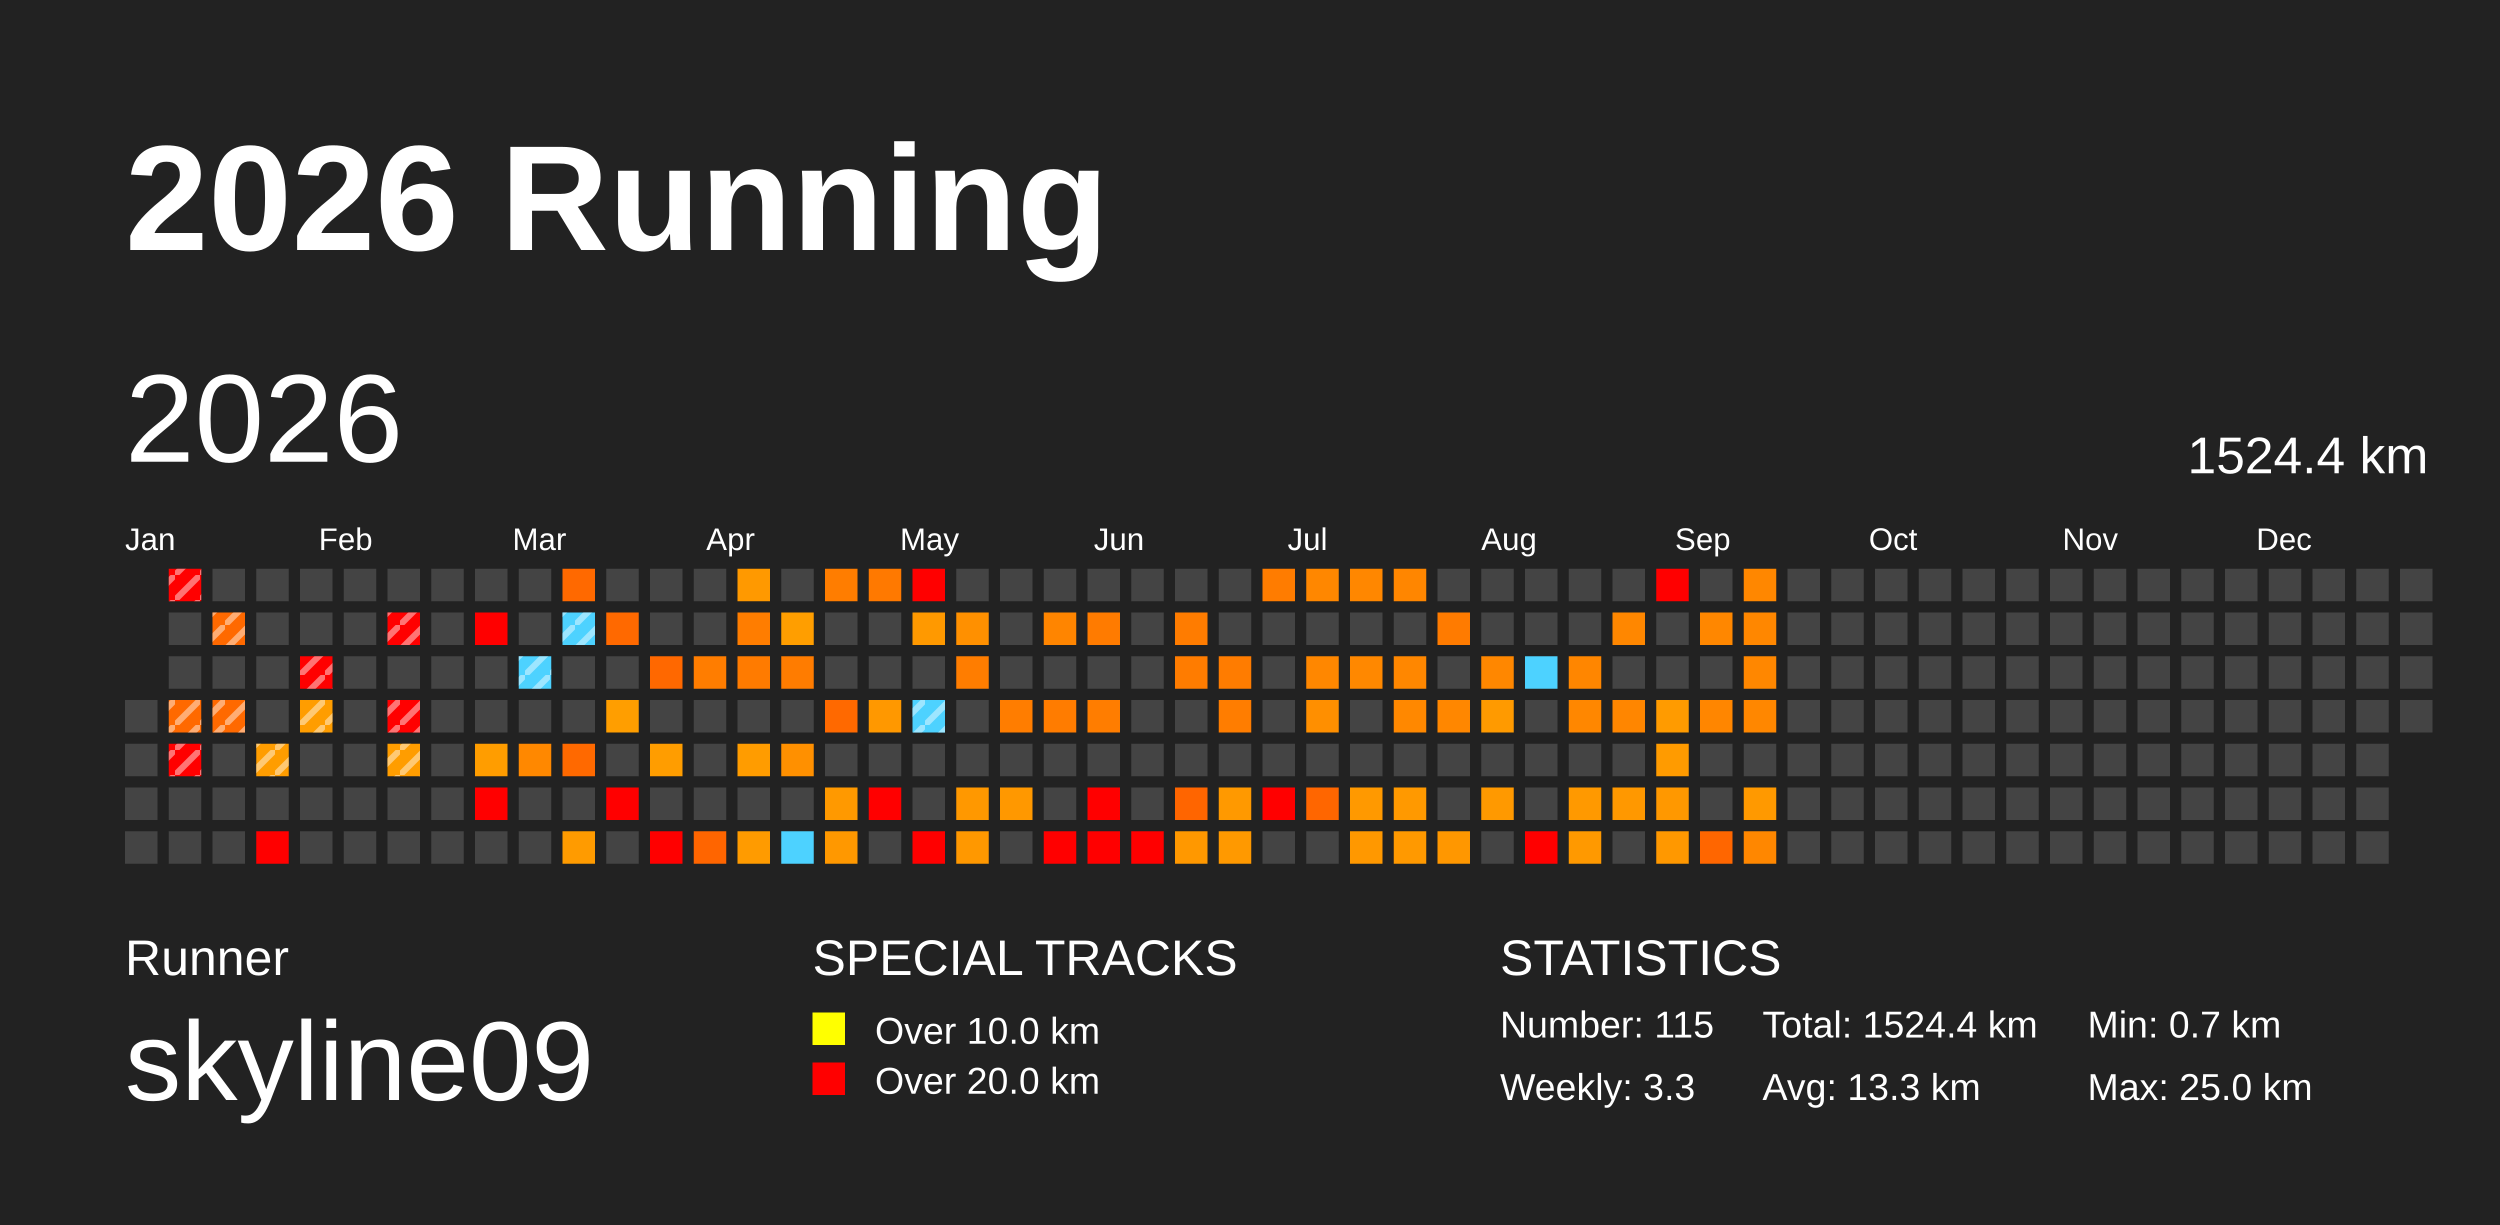
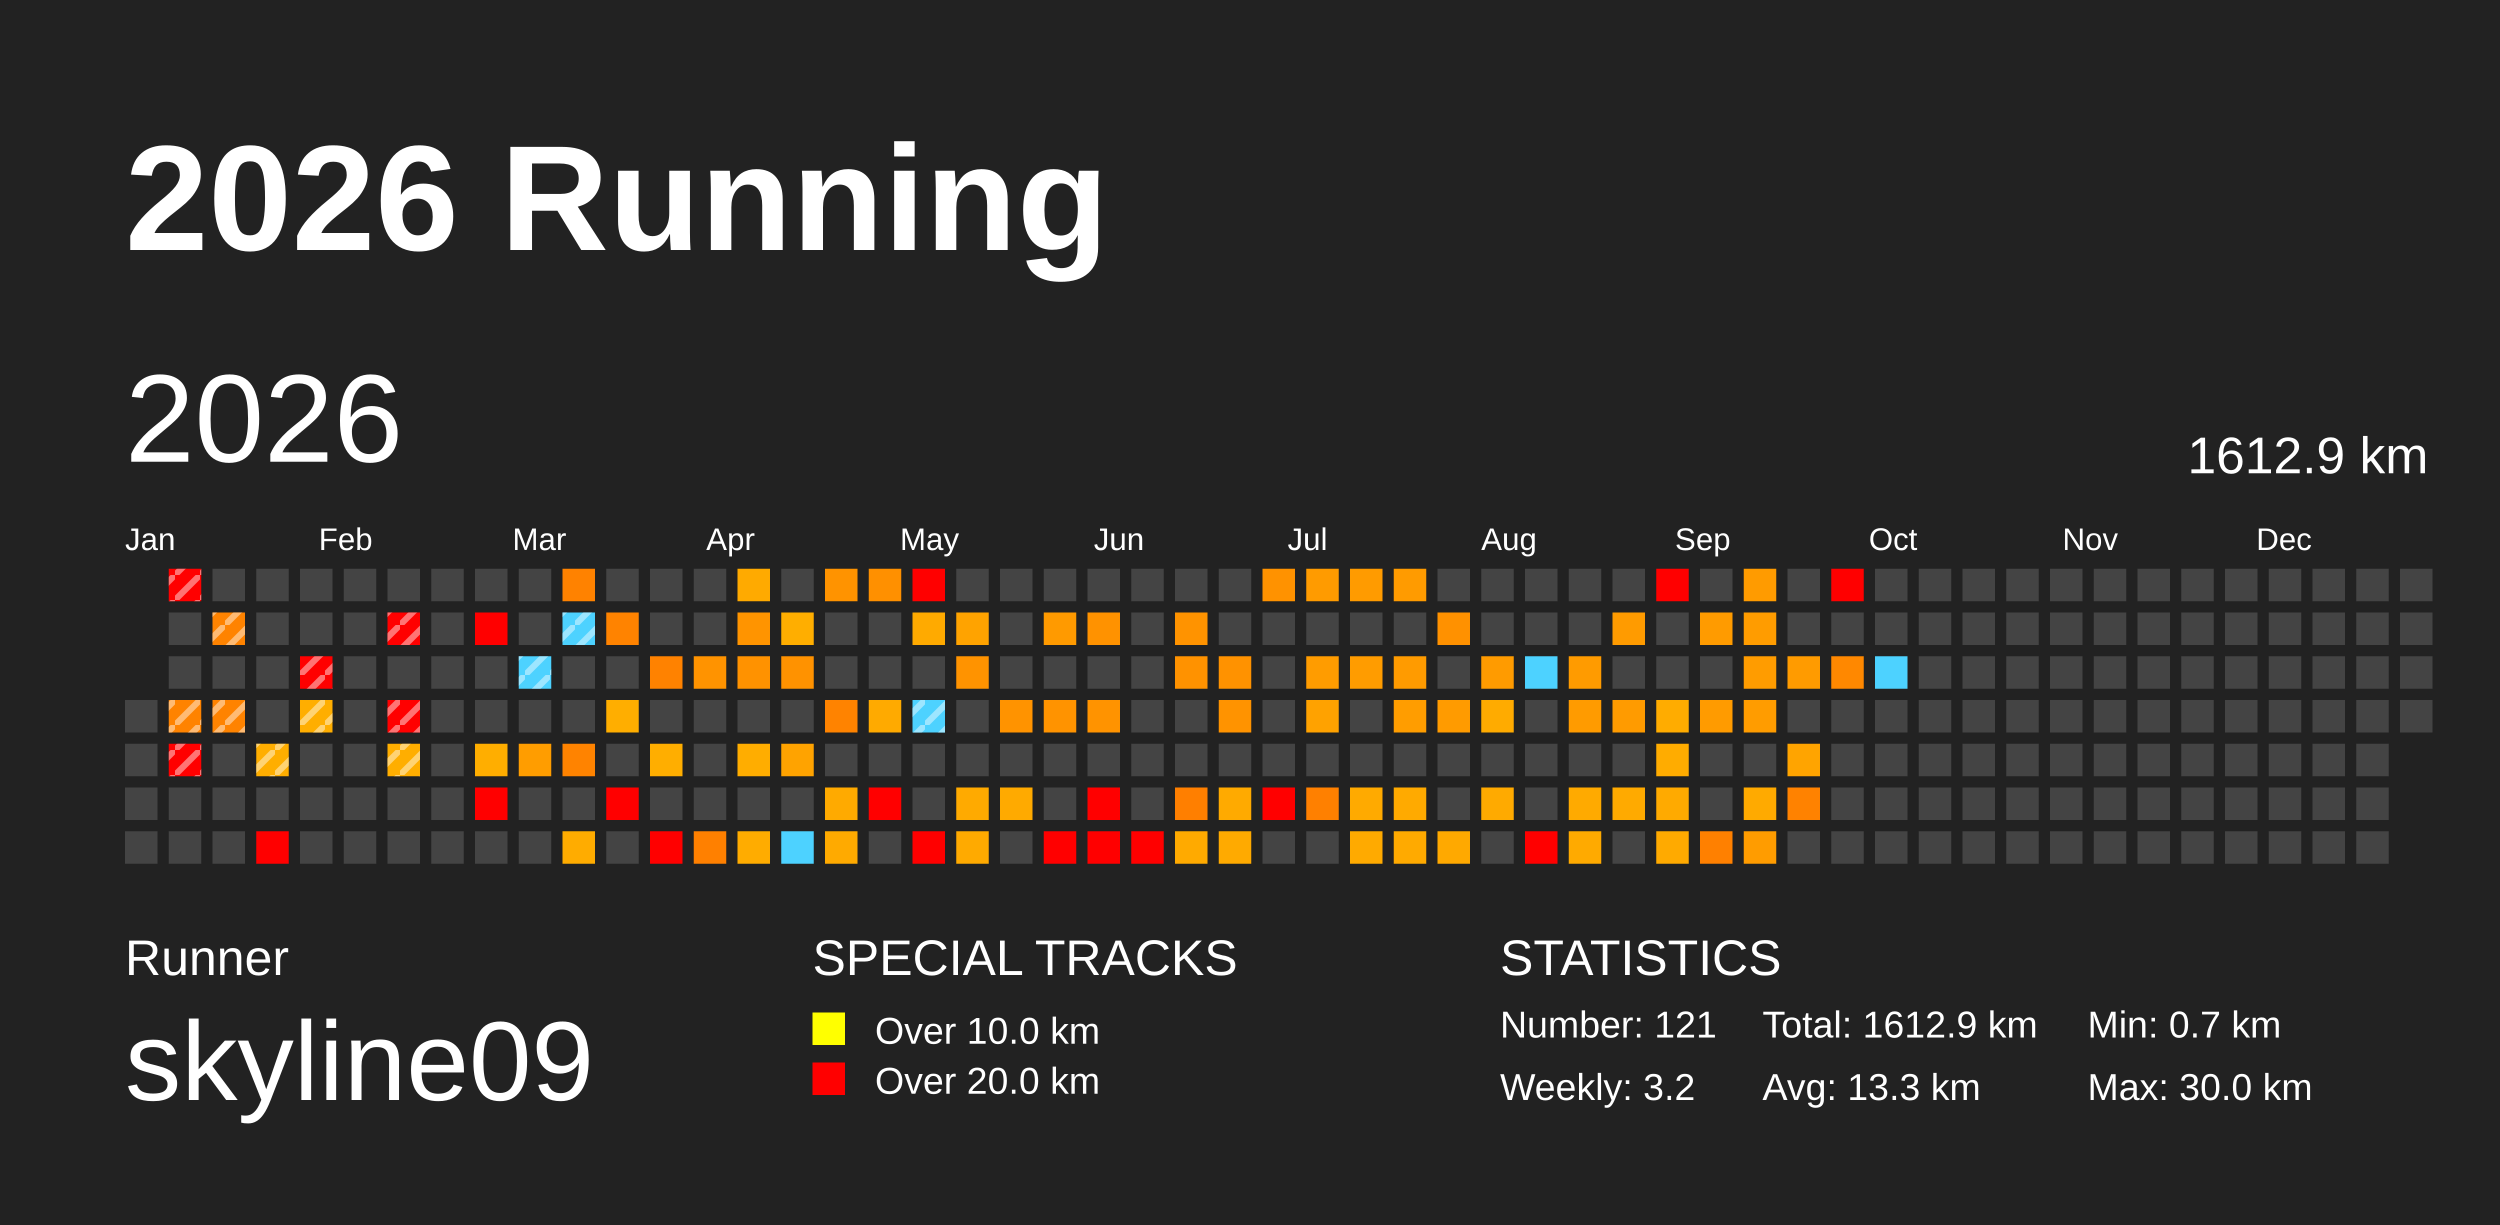
<svg xmlns="http://www.w3.org/2000/svg" baseProfile="full" height="98mm" version="1.1" viewBox="0,0,200,98" width="200mm">
  <defs>
    <pattern height="2" id="indoor-stripe" patternUnits="userSpaceOnUse" width="2">
      <line stroke="white" stroke-opacity="0.45" stroke-width="0.5" x1="0" x2="2" y1="2" y2="0" />
    </pattern>
  </defs>
  <rect fill="#222222" height="98" width="200" x="0" y="0" />
  <text fill="#FFFFFF" style="font-size:12px; font-family:Arial; font-weight:bold;" x="10" y="20">2026 Running</text>
  <text fill="#FFFFFF" style="font-size:4px; font-family:Arial" x="10" y="78">Runner</text>
  <text fill="#FFFFFF" style="font-size:9px; font-family:Arial" x="10" y="88">skyline09</text>
  <text fill="#FFFFFF" style="font-size:4px; font-family:Arial" x="65" y="78">SPECIAL TRACKS</text>
  <rect fill="yellow" height="2.6" width="2.6" x="65" y="81" />
  <text fill="#FFFFFF" style="font-size:3px; font-family:Arial" x="70" y="83.5">Over 10.0 km</text>
  <rect fill="red" height="2.6" width="2.6" x="65" y="85" />
  <text fill="#FFFFFF" style="font-size:3px; font-family:Arial" x="70" y="87.5">Over 20.0 km</text>
  <text fill="#FFFFFF" style="font-size:4px; font-family:Arial" x="120" y="78">STATISTICS</text>
-   <text fill="#FFFFFF" style="font-size:3px; font-family:Arial" x="120" y="83">Number: 115</text>
-   <text fill="#FFFFFF" style="font-size:3px; font-family:Arial" x="120" y="88">Weekly: 3.3</text>
-   <text fill="#FFFFFF" style="font-size:3px; font-family:Arial" x="141" y="83">Total: 1524.4 km</text>
+   <text fill="#FFFFFF" style="font-size:3px; font-family:Arial" x="120" y="83">Number: 121</text>
+   <text fill="#FFFFFF" style="font-size:3px; font-family:Arial" x="120" y="88">Weekly: 3.2</text>
+   <text fill="#FFFFFF" style="font-size:3px; font-family:Arial" x="141" y="83">Total: 1612.9 km</text>
  <text fill="#FFFFFF" style="font-size:3px; font-family:Arial" x="141" y="88">Avg: 13.3 km</text>
  <text fill="#FFFFFF" style="font-size:3px; font-family:Arial" x="167" y="83">Min: 0.7 km</text>
-   <text fill="#FFFFFF" style="font-size:3px; font-family:Arial" x="167" y="88">Max: 25.0 km</text>
+   <text fill="#FFFFFF" style="font-size:3px; font-family:Arial" x="167" y="88">Max: 30.0 km</text>
  <text dominant-baseline="hanging" fill="#FFFFFF" style="font-size:10.0px; font-family:Arial;" x="10" y="30">2026</text>
-   <text dominant-baseline="hanging" fill="#FFFFFF" style="font-size:4.125px; font-family:Arial;" x="175" y="35">1524.4 km</text>
+   <text dominant-baseline="hanging" fill="#FFFFFF" style="font-size:4.125px; font-family:Arial;" x="175" y="35">1612.9 km</text>
  <text fill="#FFFFFF" style="font-size:2.5px; font-family:Arial" x="10.0" y="44">Jan</text>
  <text fill="#FFFFFF" style="font-size:2.5px; font-family:Arial" x="25.5" y="44">Feb</text>
  <text fill="#FFFFFF" style="font-size:2.5px; font-family:Arial" x="41.0" y="44">Mar</text>
  <text fill="#FFFFFF" style="font-size:2.5px; font-family:Arial" x="56.5" y="44">Apr</text>
  <text fill="#FFFFFF" style="font-size:2.5px; font-family:Arial" x="72.0" y="44">May</text>
  <text fill="#FFFFFF" style="font-size:2.5px; font-family:Arial" x="87.5" y="44">Jun</text>
  <text fill="#FFFFFF" style="font-size:2.5px; font-family:Arial" x="103.0" y="44">Jul</text>
  <text fill="#FFFFFF" style="font-size:2.5px; font-family:Arial" x="118.5" y="44">Aug</text>
  <text fill="#FFFFFF" style="font-size:2.5px; font-family:Arial" x="134.0" y="44">Sep</text>
  <text fill="#FFFFFF" style="font-size:2.5px; font-family:Arial" x="149.5" y="44">Oct</text>
  <text fill="#FFFFFF" style="font-size:2.5px; font-family:Arial" x="165.0" y="44">Nov</text>
  <text fill="#FFFFFF" style="font-size:2.5px; font-family:Arial" x="180.5" y="44">Dec</text>
  <rect fill="#444444" height="2.6" width="2.6" x="10.0" y="56.0" />
  <rect fill="#444444" height="2.6" width="2.6" x="10.0" y="59.5" />
  <rect fill="#444444" height="2.6" width="2.6" x="10.0" y="63.0" />
  <rect fill="#444444" height="2.6" width="2.6" x="10.0" y="66.5" />
  <rect fill="red" height="2.6" width="2.6" x="13.5" y="45.5" />
  <rect fill="url(#indoor-stripe)" height="2.6" style="pointer-events: none;" width="2.6" x="13.5" y="45.5" />
  <rect fill="#444444" height="2.6" width="2.6" x="13.5" y="49.0" />
  <rect fill="#444444" height="2.6" width="2.6" x="13.5" y="52.5" />
-   <rect fill="#ff6900" height="2.6" width="2.6" x="13.5" y="56.0" />
+   <rect fill="#ff8300" height="2.6" width="2.6" x="13.5" y="56.0" />
  <rect fill="url(#indoor-stripe)" height="2.6" style="pointer-events: none;" width="2.6" x="13.5" y="56.0" />
  <rect fill="red" height="2.6" width="2.6" x="13.5" y="59.5" />
  <rect fill="url(#indoor-stripe)" height="2.6" style="pointer-events: none;" width="2.6" x="13.5" y="59.5" />
  <rect fill="#444444" height="2.6" width="2.6" x="13.5" y="63.0" />
  <rect fill="#444444" height="2.6" width="2.6" x="13.5" y="66.5" />
  <rect fill="#444444" height="2.6" width="2.6" x="17.0" y="45.5" />
-   <rect fill="#ff6900" height="2.6" width="2.6" x="17.0" y="49.0" />
+   <rect fill="#ff8300" height="2.6" width="2.6" x="17.0" y="49.0" />
  <rect fill="url(#indoor-stripe)" height="2.6" style="pointer-events: none;" width="2.6" x="17.0" y="49.0" />
  <rect fill="#444444" height="2.6" width="2.6" x="17.0" y="52.5" />
-   <rect fill="#ff6900" height="2.6" width="2.6" x="17.0" y="56.0" />
+   <rect fill="#ff8300" height="2.6" width="2.6" x="17.0" y="56.0" />
  <rect fill="url(#indoor-stripe)" height="2.6" style="pointer-events: none;" width="2.6" x="17.0" y="56.0" />
  <rect fill="#444444" height="2.6" width="2.6" x="17.0" y="59.5" />
  <rect fill="#444444" height="2.6" width="2.6" x="17.0" y="63.0" />
  <rect fill="#444444" height="2.6" width="2.6" x="17.0" y="66.5" />
  <rect fill="#444444" height="2.6" width="2.6" x="20.5" y="45.5" />
  <rect fill="#444444" height="2.6" width="2.6" x="20.5" y="49.0" />
  <rect fill="#444444" height="2.6" width="2.6" x="20.5" y="52.5" />
  <rect fill="#444444" height="2.6" width="2.6" x="20.5" y="56.0" />
-   <rect fill="#ff9d00" height="2.6" width="2.6" x="20.5" y="59.5" />
+   <rect fill="#ffae00" height="2.6" width="2.6" x="20.5" y="59.5" />
  <rect fill="url(#indoor-stripe)" height="2.6" style="pointer-events: none;" width="2.6" x="20.5" y="59.5" />
  <rect fill="#444444" height="2.6" width="2.6" x="20.5" y="63.0" />
  <rect fill="red" height="2.6" width="2.6" x="20.5" y="66.5" />
  <rect fill="#444444" height="2.6" width="2.6" x="24.0" y="45.5" />
  <rect fill="#444444" height="2.6" width="2.6" x="24.0" y="49.0" />
  <rect fill="red" height="2.6" width="2.6" x="24.0" y="52.5" />
  <rect fill="url(#indoor-stripe)" height="2.6" style="pointer-events: none;" width="2.6" x="24.0" y="52.5" />
-   <rect fill="#ff9d00" height="2.6" width="2.6" x="24.0" y="56.0" />
+   <rect fill="#ffae00" height="2.6" width="2.6" x="24.0" y="56.0" />
  <rect fill="url(#indoor-stripe)" height="2.6" style="pointer-events: none;" width="2.6" x="24.0" y="56.0" />
  <rect fill="#444444" height="2.6" width="2.6" x="24.0" y="59.5" />
  <rect fill="#444444" height="2.6" width="2.6" x="24.0" y="63.0" />
  <rect fill="#444444" height="2.6" width="2.6" x="24.0" y="66.5" />
  <rect fill="#444444" height="2.6" width="2.6" x="27.5" y="45.5" />
  <rect fill="#444444" height="2.6" width="2.6" x="27.5" y="49.0" />
  <rect fill="#444444" height="2.6" width="2.6" x="27.5" y="52.5" />
  <rect fill="#444444" height="2.6" width="2.6" x="27.5" y="56.0" />
  <rect fill="#444444" height="2.6" width="2.6" x="27.5" y="59.5" />
  <rect fill="#444444" height="2.6" width="2.6" x="27.5" y="63.0" />
  <rect fill="#444444" height="2.6" width="2.6" x="27.5" y="66.5" />
  <rect fill="#444444" height="2.6" width="2.6" x="31.0" y="45.5" />
  <rect fill="red" height="2.6" width="2.6" x="31.0" y="49.0" />
  <rect fill="url(#indoor-stripe)" height="2.6" style="pointer-events: none;" width="2.6" x="31.0" y="49.0" />
  <rect fill="#444444" height="2.6" width="2.6" x="31.0" y="52.5" />
  <rect fill="red" height="2.6" width="2.6" x="31.0" y="56.0" />
  <rect fill="url(#indoor-stripe)" height="2.6" style="pointer-events: none;" width="2.6" x="31.0" y="56.0" />
-   <rect fill="#ff9d00" height="2.6" width="2.6" x="31.0" y="59.5" />
+   <rect fill="#ffae00" height="2.6" width="2.6" x="31.0" y="59.5" />
  <rect fill="url(#indoor-stripe)" height="2.6" style="pointer-events: none;" width="2.6" x="31.0" y="59.5" />
  <rect fill="#444444" height="2.6" width="2.6" x="31.0" y="63.0" />
  <rect fill="#444444" height="2.6" width="2.6" x="31.0" y="66.5" />
  <rect fill="#444444" height="2.6" width="2.6" x="34.5" y="45.5" />
  <rect fill="#444444" height="2.6" width="2.6" x="34.5" y="49.0" />
  <rect fill="#444444" height="2.6" width="2.6" x="34.5" y="52.5" />
  <rect fill="#444444" height="2.6" width="2.6" x="34.5" y="56.0" />
  <rect fill="#444444" height="2.6" width="2.6" x="34.5" y="59.5" />
  <rect fill="#444444" height="2.6" width="2.6" x="34.5" y="63.0" />
  <rect fill="#444444" height="2.6" width="2.6" x="34.5" y="66.5" />
  <rect fill="#444444" height="2.6" width="2.6" x="38.0" y="45.5" />
  <rect fill="red" height="2.6" width="2.6" x="38.0" y="49.0" />
  <rect fill="#444444" height="2.6" width="2.6" x="38.0" y="52.5" />
  <rect fill="#444444" height="2.6" width="2.6" x="38.0" y="56.0" />
-   <rect fill="#ff9d00" height="2.6" width="2.6" x="38.0" y="59.5" />
+   <rect fill="#ffae00" height="2.6" width="2.6" x="38.0" y="59.5" />
  <rect fill="red" height="2.6" width="2.6" x="38.0" y="63.0" />
  <rect fill="#444444" height="2.6" width="2.6" x="38.0" y="66.5" />
  <rect fill="#444444" height="2.6" width="2.6" x="41.5" y="45.5" />
  <rect fill="#444444" height="2.6" width="2.6" x="41.5" y="49.0" />
  <rect fill="#4dd2ff" height="2.6" width="2.6" x="41.5" y="52.5" />
  <rect fill="url(#indoor-stripe)" height="2.6" style="pointer-events: none;" width="2.6" x="41.5" y="52.5" />
  <rect fill="#444444" height="2.6" width="2.6" x="41.5" y="56.0" />
-   <rect fill="#ff8800" height="2.6" width="2.6" x="41.5" y="59.5" />
+   <rect fill="#ff9d00" height="2.6" width="2.6" x="41.5" y="59.5" />
  <rect fill="#444444" height="2.6" width="2.6" x="41.5" y="63.0" />
  <rect fill="#444444" height="2.6" width="2.6" x="41.5" y="66.5" />
-   <rect fill="#ff6900" height="2.6" width="2.6" x="45.0" y="45.5" />
+   <rect fill="#ff8200" height="2.6" width="2.6" x="45.0" y="45.5" />
  <rect fill="#4dd2ff" height="2.6" width="2.6" x="45.0" y="49.0" />
  <rect fill="url(#indoor-stripe)" height="2.6" style="pointer-events: none;" width="2.6" x="45.0" y="49.0" />
  <rect fill="#444444" height="2.6" width="2.6" x="45.0" y="52.5" />
  <rect fill="#444444" height="2.6" width="2.6" x="45.0" y="56.0" />
-   <rect fill="#ff6900" height="2.6" width="2.6" x="45.0" y="59.5" />
+   <rect fill="#ff8300" height="2.6" width="2.6" x="45.0" y="59.5" />
  <rect fill="#444444" height="2.6" width="2.6" x="45.0" y="63.0" />
-   <rect fill="#ff9b00" height="2.6" width="2.6" x="45.0" y="66.5" />
+   <rect fill="#ffac00" height="2.6" width="2.6" x="45.0" y="66.5" />
  <rect fill="#444444" height="2.6" width="2.6" x="48.5" y="45.5" />
-   <rect fill="#ff6900" height="2.6" width="2.6" x="48.5" y="49.0" />
+   <rect fill="#ff8300" height="2.6" width="2.6" x="48.5" y="49.0" />
  <rect fill="#444444" height="2.6" width="2.6" x="48.5" y="52.5" />
-   <rect fill="#ff9e00" height="2.6" width="2.6" x="48.5" y="56.0" />
+   <rect fill="#ffae00" height="2.6" width="2.6" x="48.5" y="56.0" />
  <rect fill="#444444" height="2.6" width="2.6" x="48.5" y="59.5" />
  <rect fill="red" height="2.6" width="2.6" x="48.5" y="63.0" />
  <rect fill="#444444" height="2.6" width="2.6" x="48.5" y="66.5" />
  <rect fill="#444444" height="2.6" width="2.6" x="52.0" y="45.5" />
  <rect fill="#444444" height="2.6" width="2.6" x="52.0" y="49.0" />
-   <rect fill="#ff6800" height="2.6" width="2.6" x="52.0" y="52.5" />
+   <rect fill="#ff8200" height="2.6" width="2.6" x="52.0" y="52.5" />
  <rect fill="#444444" height="2.6" width="2.6" x="52.0" y="56.0" />
-   <rect fill="#ff9d00" height="2.6" width="2.6" x="52.0" y="59.5" />
+   <rect fill="#ffae00" height="2.6" width="2.6" x="52.0" y="59.5" />
  <rect fill="#444444" height="2.6" width="2.6" x="52.0" y="63.0" />
  <rect fill="red" height="2.6" width="2.6" x="52.0" y="66.5" />
  <rect fill="#444444" height="2.6" width="2.6" x="55.5" y="45.5" />
  <rect fill="#444444" height="2.6" width="2.6" x="55.5" y="49.0" />
-   <rect fill="#ff7d00" height="2.6" width="2.6" x="55.5" y="52.5" />
+   <rect fill="#ff9300" height="2.6" width="2.6" x="55.5" y="52.5" />
  <rect fill="#444444" height="2.6" width="2.6" x="55.5" y="56.0" />
  <rect fill="#444444" height="2.6" width="2.6" x="55.5" y="59.5" />
  <rect fill="#444444" height="2.6" width="2.6" x="55.5" y="63.0" />
-   <rect fill="#ff6500" height="2.6" width="2.6" x="55.5" y="66.5" />
-   <rect fill="#ff9900" height="2.6" width="2.6" x="59.0" y="45.5" />
-   <rect fill="#ff7d00" height="2.6" width="2.6" x="59.0" y="49.0" />
-   <rect fill="#ff7b00" height="2.6" width="2.6" x="59.0" y="52.5" />
+   <rect fill="#ff8000" height="2.6" width="2.6" x="55.5" y="66.5" />
+   <rect fill="#ffaa00" height="2.6" width="2.6" x="59.0" y="45.5" />
+   <rect fill="#ff9400" height="2.6" width="2.6" x="59.0" y="49.0" />
+   <rect fill="#ff9200" height="2.6" width="2.6" x="59.0" y="52.5" />
  <rect fill="#444444" height="2.6" width="2.6" x="59.0" y="56.0" />
-   <rect fill="#ff9c00" height="2.6" width="2.6" x="59.0" y="59.5" />
+   <rect fill="#ffad00" height="2.6" width="2.6" x="59.0" y="59.5" />
  <rect fill="#444444" height="2.6" width="2.6" x="59.0" y="63.0" />
-   <rect fill="#ff9b00" height="2.6" width="2.6" x="59.0" y="66.5" />
+   <rect fill="#ffac00" height="2.6" width="2.6" x="59.0" y="66.5" />
  <rect fill="#444444" height="2.6" width="2.6" x="62.5" y="45.5" />
-   <rect fill="#ff9e00" height="2.6" width="2.6" x="62.5" y="49.0" />
-   <rect fill="#ff7c00" height="2.6" width="2.6" x="62.5" y="52.5" />
+   <rect fill="#ffae00" height="2.6" width="2.6" x="62.5" y="49.0" />
+   <rect fill="#ff9200" height="2.6" width="2.6" x="62.5" y="52.5" />
  <rect fill="#444444" height="2.6" width="2.6" x="62.5" y="56.0" />
-   <rect fill="#ff9000" height="2.6" width="2.6" x="62.5" y="59.5" />
+   <rect fill="#ffa300" height="2.6" width="2.6" x="62.5" y="59.5" />
  <rect fill="#444444" height="2.6" width="2.6" x="62.5" y="63.0" />
  <rect fill="#4dd2ff" height="2.6" width="2.6" x="62.5" y="66.5" />
-   <rect fill="#ff7d00" height="2.6" width="2.6" x="66.0" y="45.5" />
+   <rect fill="#ff9300" height="2.6" width="2.6" x="66.0" y="45.5" />
  <rect fill="#444444" height="2.6" width="2.6" x="66.0" y="49.0" />
  <rect fill="#444444" height="2.6" width="2.6" x="66.0" y="52.5" />
-   <rect fill="#ff6900" height="2.6" width="2.6" x="66.0" y="56.0" />
+   <rect fill="#ff8300" height="2.6" width="2.6" x="66.0" y="56.0" />
  <rect fill="#444444" height="2.6" width="2.6" x="66.0" y="59.5" />
-   <rect fill="#ff9900" height="2.6" width="2.6" x="66.0" y="63.0" />
-   <rect fill="#ff9800" height="2.6" width="2.6" x="66.0" y="66.5" />
-   <rect fill="#ff7900" height="2.6" width="2.6" x="69.5" y="45.5" />
+   <rect fill="#ffaa00" height="2.6" width="2.6" x="66.0" y="63.0" />
+   <rect fill="#ffaa00" height="2.6" width="2.6" x="66.0" y="66.5" />
+   <rect fill="#ff9000" height="2.6" width="2.6" x="69.5" y="45.5" />
  <rect fill="#444444" height="2.6" width="2.6" x="69.5" y="49.0" />
  <rect fill="#444444" height="2.6" width="2.6" x="69.5" y="52.5" />
-   <rect fill="#ff9800" height="2.6" width="2.6" x="69.5" y="56.0" />
+   <rect fill="#ffaa00" height="2.6" width="2.6" x="69.5" y="56.0" />
  <rect fill="#444444" height="2.6" width="2.6" x="69.5" y="59.5" />
  <rect fill="red" height="2.6" width="2.6" x="69.5" y="63.0" />
  <rect fill="#444444" height="2.6" width="2.6" x="69.5" y="66.5" />
  <rect fill="red" height="2.6" width="2.6" x="73.0" y="45.5" />
-   <rect fill="#ff9900" height="2.6" width="2.6" x="73.0" y="49.0" />
+   <rect fill="#ffaa00" height="2.6" width="2.6" x="73.0" y="49.0" />
  <rect fill="#444444" height="2.6" width="2.6" x="73.0" y="52.5" />
  <rect fill="#4dd2ff" height="2.6" width="2.6" x="73.0" y="56.0" />
  <rect fill="url(#indoor-stripe)" height="2.6" style="pointer-events: none;" width="2.6" x="73.0" y="56.0" />
  <rect fill="#444444" height="2.6" width="2.6" x="73.0" y="59.5" />
  <rect fill="#444444" height="2.6" width="2.6" x="73.0" y="63.0" />
  <rect fill="red" height="2.6" width="2.6" x="73.0" y="66.5" />
  <rect fill="#444444" height="2.6" width="2.6" x="76.5" y="45.5" />
-   <rect fill="#ff9000" height="2.6" width="2.6" x="76.5" y="49.0" />
-   <rect fill="#ff7d00" height="2.6" width="2.6" x="76.5" y="52.5" />
+   <rect fill="#ffa300" height="2.6" width="2.6" x="76.5" y="49.0" />
+   <rect fill="#ff9300" height="2.6" width="2.6" x="76.5" y="52.5" />
  <rect fill="#444444" height="2.6" width="2.6" x="76.5" y="56.0" />
  <rect fill="#444444" height="2.6" width="2.6" x="76.5" y="59.5" />
-   <rect fill="#ff9800" height="2.6" width="2.6" x="76.5" y="63.0" />
-   <rect fill="#ff9800" height="2.6" width="2.6" x="76.5" y="66.5" />
+   <rect fill="#ffaa00" height="2.6" width="2.6" x="76.5" y="63.0" />
+   <rect fill="#ffaa00" height="2.6" width="2.6" x="76.5" y="66.5" />
  <rect fill="#444444" height="2.6" width="2.6" x="80.0" y="45.5" />
  <rect fill="#444444" height="2.6" width="2.6" x="80.0" y="49.0" />
  <rect fill="#444444" height="2.6" width="2.6" x="80.0" y="52.5" />
-   <rect fill="#ff7d00" height="2.6" width="2.6" x="80.0" y="56.0" />
+   <rect fill="#ff9300" height="2.6" width="2.6" x="80.0" y="56.0" />
  <rect fill="#444444" height="2.6" width="2.6" x="80.0" y="59.5" />
-   <rect fill="#ff9800" height="2.6" width="2.6" x="80.0" y="63.0" />
+   <rect fill="#ffaa00" height="2.6" width="2.6" x="80.0" y="63.0" />
  <rect fill="#444444" height="2.6" width="2.6" x="80.0" y="66.5" />
  <rect fill="#444444" height="2.6" width="2.6" x="83.5" y="45.5" />
-   <rect fill="#ff8500" height="2.6" width="2.6" x="83.5" y="49.0" />
+   <rect fill="#ff9a00" height="2.6" width="2.6" x="83.5" y="49.0" />
  <rect fill="#444444" height="2.6" width="2.6" x="83.5" y="52.5" />
-   <rect fill="#ff7c00" height="2.6" width="2.6" x="83.5" y="56.0" />
+   <rect fill="#ff9300" height="2.6" width="2.6" x="83.5" y="56.0" />
  <rect fill="#444444" height="2.6" width="2.6" x="83.5" y="59.5" />
  <rect fill="#444444" height="2.6" width="2.6" x="83.5" y="63.0" />
  <rect fill="red" height="2.6" width="2.6" x="83.5" y="66.5" />
  <rect fill="#444444" height="2.6" width="2.6" x="87.0" y="45.5" />
-   <rect fill="#ff7b00" height="2.6" width="2.6" x="87.0" y="49.0" />
+   <rect fill="#ff9200" height="2.6" width="2.6" x="87.0" y="49.0" />
  <rect fill="#444444" height="2.6" width="2.6" x="87.0" y="52.5" />
-   <rect fill="#ff7d00" height="2.6" width="2.6" x="87.0" y="56.0" />
+   <rect fill="#ff9300" height="2.6" width="2.6" x="87.0" y="56.0" />
  <rect fill="#444444" height="2.6" width="2.6" x="87.0" y="59.5" />
  <rect fill="red" height="2.6" width="2.6" x="87.0" y="63.0" />
  <rect fill="red" height="2.6" width="2.6" x="87.0" y="66.5" />
  <rect fill="#444444" height="2.6" width="2.6" x="90.5" y="45.5" />
  <rect fill="#444444" height="2.6" width="2.6" x="90.5" y="49.0" />
  <rect fill="#444444" height="2.6" width="2.6" x="90.5" y="52.5" />
  <rect fill="#444444" height="2.6" width="2.6" x="90.5" y="56.0" />
  <rect fill="#444444" height="2.6" width="2.6" x="90.5" y="59.5" />
  <rect fill="#444444" height="2.6" width="2.6" x="90.5" y="63.0" />
  <rect fill="red" height="2.6" width="2.6" x="90.5" y="66.5" />
  <rect fill="#444444" height="2.6" width="2.6" x="94.0" y="45.5" />
-   <rect fill="#ff7c00" height="2.6" width="2.6" x="94.0" y="49.0" />
-   <rect fill="#ff7c00" height="2.6" width="2.6" x="94.0" y="52.5" />
+   <rect fill="#ff9300" height="2.6" width="2.6" x="94.0" y="49.0" />
+   <rect fill="#ff9200" height="2.6" width="2.6" x="94.0" y="52.5" />
  <rect fill="#444444" height="2.6" width="2.6" x="94.0" y="56.0" />
  <rect fill="#444444" height="2.6" width="2.6" x="94.0" y="59.5" />
-   <rect fill="#ff6500" height="2.6" width="2.6" x="94.0" y="63.0" />
-   <rect fill="#ff9800" height="2.6" width="2.6" x="94.0" y="66.5" />
+   <rect fill="#ff7f00" height="2.6" width="2.6" x="94.0" y="63.0" />
+   <rect fill="#ffaa00" height="2.6" width="2.6" x="94.0" y="66.5" />
  <rect fill="#444444" height="2.6" width="2.6" x="97.5" y="45.5" />
  <rect fill="#444444" height="2.6" width="2.6" x="97.5" y="49.0" />
-   <rect fill="#ff7c00" height="2.6" width="2.6" x="97.5" y="52.5" />
-   <rect fill="#ff7d00" height="2.6" width="2.6" x="97.5" y="56.0" />
+   <rect fill="#ff9200" height="2.6" width="2.6" x="97.5" y="52.5" />
+   <rect fill="#ff9300" height="2.6" width="2.6" x="97.5" y="56.0" />
  <rect fill="#444444" height="2.6" width="2.6" x="97.5" y="59.5" />
-   <rect fill="#ff9900" height="2.6" width="2.6" x="97.5" y="63.0" />
-   <rect fill="#ff9900" height="2.6" width="2.6" x="97.5" y="66.5" />
-   <rect fill="#ff7c00" height="2.6" width="2.6" x="101.0" y="45.5" />
+   <rect fill="#ffaa00" height="2.6" width="2.6" x="97.5" y="63.0" />
+   <rect fill="#ffaa00" height="2.6" width="2.6" x="97.5" y="66.5" />
+   <rect fill="#ff9200" height="2.6" width="2.6" x="101.0" y="45.5" />
  <rect fill="#444444" height="2.6" width="2.6" x="101.0" y="49.0" />
  <rect fill="#444444" height="2.6" width="2.6" x="101.0" y="52.5" />
  <rect fill="#444444" height="2.6" width="2.6" x="101.0" y="56.0" />
  <rect fill="#444444" height="2.6" width="2.6" x="101.0" y="59.5" />
  <rect fill="red" height="2.6" width="2.6" x="101.0" y="63.0" />
  <rect fill="#444444" height="2.6" width="2.6" x="101.0" y="66.5" />
-   <rect fill="#ff8700" height="2.6" width="2.6" x="104.5" y="45.5" />
+   <rect fill="#ff9b00" height="2.6" width="2.6" x="104.5" y="45.5" />
  <rect fill="#444444" height="2.6" width="2.6" x="104.5" y="49.0" />
-   <rect fill="#ff8700" height="2.6" width="2.6" x="104.5" y="52.5" />
-   <rect fill="#ff8f00" height="2.6" width="2.6" x="104.5" y="56.0" />
+   <rect fill="#ff9c00" height="2.6" width="2.6" x="104.5" y="52.5" />
+   <rect fill="#ffa200" height="2.6" width="2.6" x="104.5" y="56.0" />
  <rect fill="#444444" height="2.6" width="2.6" x="104.5" y="59.5" />
-   <rect fill="#ff6600" height="2.6" width="2.6" x="104.5" y="63.0" />
+   <rect fill="#ff8000" height="2.6" width="2.6" x="104.5" y="63.0" />
  <rect fill="#444444" height="2.6" width="2.6" x="104.5" y="66.5" />
-   <rect fill="#ff8700" height="2.6" width="2.6" x="108.0" y="45.5" />
+   <rect fill="#ff9b00" height="2.6" width="2.6" x="108.0" y="45.5" />
  <rect fill="#444444" height="2.6" width="2.6" x="108.0" y="49.0" />
-   <rect fill="#ff8800" height="2.6" width="2.6" x="108.0" y="52.5" />
+   <rect fill="#ff9c00" height="2.6" width="2.6" x="108.0" y="52.5" />
  <rect fill="#444444" height="2.6" width="2.6" x="108.0" y="56.0" />
  <rect fill="#444444" height="2.6" width="2.6" x="108.0" y="59.5" />
-   <rect fill="#ff9900" height="2.6" width="2.6" x="108.0" y="63.0" />
-   <rect fill="#ff9800" height="2.6" width="2.6" x="108.0" y="66.5" />
-   <rect fill="#ff8600" height="2.6" width="2.6" x="111.5" y="45.5" />
+   <rect fill="#ffaa00" height="2.6" width="2.6" x="108.0" y="63.0" />
+   <rect fill="#ffaa00" height="2.6" width="2.6" x="108.0" y="66.5" />
+   <rect fill="#ff9b00" height="2.6" width="2.6" x="111.5" y="45.5" />
  <rect fill="#444444" height="2.6" width="2.6" x="111.5" y="49.0" />
-   <rect fill="#ff8700" height="2.6" width="2.6" x="111.5" y="52.5" />
-   <rect fill="#ff8800" height="2.6" width="2.6" x="111.5" y="56.0" />
+   <rect fill="#ff9b00" height="2.6" width="2.6" x="111.5" y="52.5" />
+   <rect fill="#ff9d00" height="2.6" width="2.6" x="111.5" y="56.0" />
  <rect fill="#444444" height="2.6" width="2.6" x="111.5" y="59.5" />
-   <rect fill="#ff9900" height="2.6" width="2.6" x="111.5" y="63.0" />
-   <rect fill="#ff9900" height="2.6" width="2.6" x="111.5" y="66.5" />
+   <rect fill="#ffaa00" height="2.6" width="2.6" x="111.5" y="63.0" />
+   <rect fill="#ffaa00" height="2.6" width="2.6" x="111.5" y="66.5" />
  <rect fill="#444444" height="2.6" width="2.6" x="115.0" y="45.5" />
-   <rect fill="#ff7b00" height="2.6" width="2.6" x="115.0" y="49.0" />
+   <rect fill="#ff9100" height="2.6" width="2.6" x="115.0" y="49.0" />
  <rect fill="#444444" height="2.6" width="2.6" x="115.0" y="52.5" />
-   <rect fill="#ff8700" height="2.6" width="2.6" x="115.0" y="56.0" />
+   <rect fill="#ff9b00" height="2.6" width="2.6" x="115.0" y="56.0" />
  <rect fill="#444444" height="2.6" width="2.6" x="115.0" y="59.5" />
  <rect fill="#444444" height="2.6" width="2.6" x="115.0" y="63.0" />
-   <rect fill="#ff9700" height="2.6" width="2.6" x="115.0" y="66.5" />
+   <rect fill="#ffa900" height="2.6" width="2.6" x="115.0" y="66.5" />
  <rect fill="#444444" height="2.6" width="2.6" x="118.5" y="45.5" />
  <rect fill="#444444" height="2.6" width="2.6" x="118.5" y="49.0" />
-   <rect fill="#ff8700" height="2.6" width="2.6" x="118.5" y="52.5" />
-   <rect fill="#ff9a00" height="2.6" width="2.6" x="118.5" y="56.0" />
+   <rect fill="#ff9b00" height="2.6" width="2.6" x="118.5" y="52.5" />
+   <rect fill="#ffab00" height="2.6" width="2.6" x="118.5" y="56.0" />
  <rect fill="#444444" height="2.6" width="2.6" x="118.5" y="59.5" />
-   <rect fill="#ff9900" height="2.6" width="2.6" x="118.5" y="63.0" />
+   <rect fill="#ffaa00" height="2.6" width="2.6" x="118.5" y="63.0" />
  <rect fill="#444444" height="2.6" width="2.6" x="118.5" y="66.5" />
  <rect fill="#444444" height="2.6" width="2.6" x="122.0" y="45.5" />
  <rect fill="#444444" height="2.6" width="2.6" x="122.0" y="49.0" />
  <rect fill="#4dd2ff" height="2.6" width="2.6" x="122.0" y="52.5" />
  <rect fill="#444444" height="2.6" width="2.6" x="122.0" y="56.0" />
  <rect fill="#444444" height="2.6" width="2.6" x="122.0" y="59.5" />
  <rect fill="#444444" height="2.6" width="2.6" x="122.0" y="63.0" />
  <rect fill="red" height="2.6" width="2.6" x="122.0" y="66.5" />
  <rect fill="#444444" height="2.6" width="2.6" x="125.5" y="45.5" />
  <rect fill="#444444" height="2.6" width="2.6" x="125.5" y="49.0" />
-   <rect fill="#ff8600" height="2.6" width="2.6" x="125.5" y="52.5" />
-   <rect fill="#ff8700" height="2.6" width="2.6" x="125.5" y="56.0" />
+   <rect fill="#ff9b00" height="2.6" width="2.6" x="125.5" y="52.5" />
+   <rect fill="#ff9b00" height="2.6" width="2.6" x="125.5" y="56.0" />
  <rect fill="#444444" height="2.6" width="2.6" x="125.5" y="59.5" />
-   <rect fill="#ff9900" height="2.6" width="2.6" x="125.5" y="63.0" />
-   <rect fill="#ff9900" height="2.6" width="2.6" x="125.5" y="66.5" />
+   <rect fill="#ffaa00" height="2.6" width="2.6" x="125.5" y="63.0" />
+   <rect fill="#ffaa00" height="2.6" width="2.6" x="125.5" y="66.5" />
  <rect fill="#444444" height="2.6" width="2.6" x="129.0" y="45.5" />
-   <rect fill="#ff8700" height="2.6" width="2.6" x="129.0" y="49.0" />
+   <rect fill="#ff9b00" height="2.6" width="2.6" x="129.0" y="49.0" />
  <rect fill="#444444" height="2.6" width="2.6" x="129.0" y="52.5" />
-   <rect fill="#ff8600" height="2.6" width="2.6" x="129.0" y="56.0" />
+   <rect fill="#ff9b00" height="2.6" width="2.6" x="129.0" y="56.0" />
  <rect fill="#444444" height="2.6" width="2.6" x="129.0" y="59.5" />
-   <rect fill="#ff9800" height="2.6" width="2.6" x="129.0" y="63.0" />
+   <rect fill="#ffaa00" height="2.6" width="2.6" x="129.0" y="63.0" />
  <rect fill="#444444" height="2.6" width="2.6" x="129.0" y="66.5" />
  <rect fill="red" height="2.6" width="2.6" x="132.5" y="45.5" />
  <rect fill="#444444" height="2.6" width="2.6" x="132.5" y="49.0" />
  <rect fill="#444444" height="2.6" width="2.6" x="132.5" y="52.5" />
-   <rect fill="#ff9b00" height="2.6" width="2.6" x="132.5" y="56.0" />
-   <rect fill="#ff9b00" height="2.6" width="2.6" x="132.5" y="59.5" />
-   <rect fill="#ff9800" height="2.6" width="2.6" x="132.5" y="63.0" />
-   <rect fill="#ff9800" height="2.6" width="2.6" x="132.5" y="66.5" />
+   <rect fill="#ffac00" height="2.6" width="2.6" x="132.5" y="56.0" />
+   <rect fill="#ffac00" height="2.6" width="2.6" x="132.5" y="59.5" />
+   <rect fill="#ffaa00" height="2.6" width="2.6" x="132.5" y="63.0" />
+   <rect fill="#ffaa00" height="2.6" width="2.6" x="132.5" y="66.5" />
  <rect fill="#444444" height="2.6" width="2.6" x="136.0" y="45.5" />
-   <rect fill="#ff8700" height="2.6" width="2.6" x="136.0" y="49.0" />
+   <rect fill="#ff9b00" height="2.6" width="2.6" x="136.0" y="49.0" />
  <rect fill="#444444" height="2.6" width="2.6" x="136.0" y="52.5" />
-   <rect fill="#ff8600" height="2.6" width="2.6" x="136.0" y="56.0" />
+   <rect fill="#ff9b00" height="2.6" width="2.6" x="136.0" y="56.0" />
  <rect fill="#444444" height="2.6" width="2.6" x="136.0" y="59.5" />
  <rect fill="#444444" height="2.6" width="2.6" x="136.0" y="63.0" />
-   <rect fill="#ff6600" height="2.6" width="2.6" x="136.0" y="66.5" />
-   <rect fill="#ff8700" height="2.6" width="2.6" x="139.5" y="45.5" />
-   <rect fill="#ff8700" height="2.6" width="2.6" x="139.5" y="49.0" />
-   <rect fill="#ff8700" height="2.6" width="2.6" x="139.5" y="52.5" />
-   <rect fill="#ff8700" height="2.6" width="2.6" x="139.5" y="56.0" />
+   <rect fill="#ff8000" height="2.6" width="2.6" x="136.0" y="66.5" />
+   <rect fill="#ff9b00" height="2.6" width="2.6" x="139.5" y="45.5" />
+   <rect fill="#ff9c00" height="2.6" width="2.6" x="139.5" y="49.0" />
+   <rect fill="#ff9c00" height="2.6" width="2.6" x="139.5" y="52.5" />
+   <rect fill="#ff9c00" height="2.6" width="2.6" x="139.5" y="56.0" />
  <rect fill="#444444" height="2.6" width="2.6" x="139.5" y="59.5" />
-   <rect fill="#ff9900" height="2.6" width="2.6" x="139.5" y="63.0" />
-   <rect fill="#ff8700" height="2.6" width="2.6" x="139.5" y="66.5" />
+   <rect fill="#ffaa00" height="2.6" width="2.6" x="139.5" y="63.0" />
+   <rect fill="#ff9c00" height="2.6" width="2.6" x="139.5" y="66.5" />
  <rect fill="#444444" height="2.6" width="2.6" x="143.0" y="45.5" />
  <rect fill="#444444" height="2.6" width="2.6" x="143.0" y="49.0" />
-   <rect fill="#444444" height="2.6" width="2.6" x="143.0" y="52.5" />
+   <rect fill="#ff9b00" height="2.6" width="2.6" x="143.0" y="52.5" />
  <rect fill="#444444" height="2.6" width="2.6" x="143.0" y="56.0" />
-   <rect fill="#444444" height="2.6" width="2.6" x="143.0" y="59.5" />
-   <rect fill="#444444" height="2.6" width="2.6" x="143.0" y="63.0" />
+   <rect fill="#ffa400" height="2.6" width="2.6" x="143.0" y="59.5" />
+   <rect fill="#ff8200" height="2.6" width="2.6" x="143.0" y="63.0" />
  <rect fill="#444444" height="2.6" width="2.6" x="143.0" y="66.5" />
-   <rect fill="#444444" height="2.6" width="2.6" x="146.5" y="45.5" />
+   <rect fill="red" height="2.6" width="2.6" x="146.5" y="45.5" />
  <rect fill="#444444" height="2.6" width="2.6" x="146.5" y="49.0" />
-   <rect fill="#444444" height="2.6" width="2.6" x="146.5" y="52.5" />
+   <rect fill="#ff8800" height="2.6" width="2.6" x="146.5" y="52.5" />
  <rect fill="#444444" height="2.6" width="2.6" x="146.5" y="56.0" />
  <rect fill="#444444" height="2.6" width="2.6" x="146.5" y="59.5" />
  <rect fill="#444444" height="2.6" width="2.6" x="146.5" y="63.0" />
  <rect fill="#444444" height="2.6" width="2.6" x="146.5" y="66.5" />
  <rect fill="#444444" height="2.6" width="2.6" x="150.0" y="45.5" />
  <rect fill="#444444" height="2.6" width="2.6" x="150.0" y="49.0" />
-   <rect fill="#444444" height="2.6" width="2.6" x="150.0" y="52.5" />
+   <rect fill="#4dd2ff" height="2.6" width="2.6" x="150.0" y="52.5" />
  <rect fill="#444444" height="2.6" width="2.6" x="150.0" y="56.0" />
  <rect fill="#444444" height="2.6" width="2.6" x="150.0" y="59.5" />
  <rect fill="#444444" height="2.6" width="2.6" x="150.0" y="63.0" />
  <rect fill="#444444" height="2.6" width="2.6" x="150.0" y="66.5" />
  <rect fill="#444444" height="2.6" width="2.6" x="153.5" y="45.5" />
  <rect fill="#444444" height="2.6" width="2.6" x="153.5" y="49.0" />
  <rect fill="#444444" height="2.6" width="2.6" x="153.5" y="52.5" />
  <rect fill="#444444" height="2.6" width="2.6" x="153.5" y="56.0" />
  <rect fill="#444444" height="2.6" width="2.6" x="153.5" y="59.5" />
  <rect fill="#444444" height="2.6" width="2.6" x="153.5" y="63.0" />
  <rect fill="#444444" height="2.6" width="2.6" x="153.5" y="66.5" />
  <rect fill="#444444" height="2.6" width="2.6" x="157.0" y="45.5" />
  <rect fill="#444444" height="2.6" width="2.6" x="157.0" y="49.0" />
  <rect fill="#444444" height="2.6" width="2.6" x="157.0" y="52.5" />
  <rect fill="#444444" height="2.6" width="2.6" x="157.0" y="56.0" />
  <rect fill="#444444" height="2.6" width="2.6" x="157.0" y="59.5" />
  <rect fill="#444444" height="2.6" width="2.6" x="157.0" y="63.0" />
  <rect fill="#444444" height="2.6" width="2.6" x="157.0" y="66.5" />
  <rect fill="#444444" height="2.6" width="2.6" x="160.5" y="45.5" />
  <rect fill="#444444" height="2.6" width="2.6" x="160.5" y="49.0" />
  <rect fill="#444444" height="2.6" width="2.6" x="160.5" y="52.5" />
  <rect fill="#444444" height="2.6" width="2.6" x="160.5" y="56.0" />
  <rect fill="#444444" height="2.6" width="2.6" x="160.5" y="59.5" />
  <rect fill="#444444" height="2.6" width="2.6" x="160.5" y="63.0" />
  <rect fill="#444444" height="2.6" width="2.6" x="160.5" y="66.5" />
  <rect fill="#444444" height="2.6" width="2.6" x="164.0" y="45.5" />
  <rect fill="#444444" height="2.6" width="2.6" x="164.0" y="49.0" />
  <rect fill="#444444" height="2.6" width="2.6" x="164.0" y="52.5" />
  <rect fill="#444444" height="2.6" width="2.6" x="164.0" y="56.0" />
  <rect fill="#444444" height="2.6" width="2.6" x="164.0" y="59.5" />
  <rect fill="#444444" height="2.6" width="2.6" x="164.0" y="63.0" />
  <rect fill="#444444" height="2.6" width="2.6" x="164.0" y="66.5" />
  <rect fill="#444444" height="2.6" width="2.6" x="167.5" y="45.5" />
  <rect fill="#444444" height="2.6" width="2.6" x="167.5" y="49.0" />
  <rect fill="#444444" height="2.6" width="2.6" x="167.5" y="52.5" />
  <rect fill="#444444" height="2.6" width="2.6" x="167.5" y="56.0" />
  <rect fill="#444444" height="2.6" width="2.6" x="167.5" y="59.5" />
  <rect fill="#444444" height="2.6" width="2.6" x="167.5" y="63.0" />
  <rect fill="#444444" height="2.6" width="2.6" x="167.5" y="66.5" />
  <rect fill="#444444" height="2.6" width="2.6" x="171.0" y="45.5" />
  <rect fill="#444444" height="2.6" width="2.6" x="171.0" y="49.0" />
  <rect fill="#444444" height="2.6" width="2.6" x="171.0" y="52.5" />
  <rect fill="#444444" height="2.6" width="2.6" x="171.0" y="56.0" />
  <rect fill="#444444" height="2.6" width="2.6" x="171.0" y="59.5" />
  <rect fill="#444444" height="2.6" width="2.6" x="171.0" y="63.0" />
  <rect fill="#444444" height="2.6" width="2.6" x="171.0" y="66.5" />
  <rect fill="#444444" height="2.6" width="2.6" x="174.5" y="45.5" />
  <rect fill="#444444" height="2.6" width="2.6" x="174.5" y="49.0" />
  <rect fill="#444444" height="2.6" width="2.6" x="174.5" y="52.5" />
  <rect fill="#444444" height="2.6" width="2.6" x="174.5" y="56.0" />
  <rect fill="#444444" height="2.6" width="2.6" x="174.5" y="59.5" />
  <rect fill="#444444" height="2.6" width="2.6" x="174.5" y="63.0" />
  <rect fill="#444444" height="2.6" width="2.6" x="174.5" y="66.5" />
  <rect fill="#444444" height="2.6" width="2.6" x="178.0" y="45.5" />
  <rect fill="#444444" height="2.6" width="2.6" x="178.0" y="49.0" />
  <rect fill="#444444" height="2.6" width="2.6" x="178.0" y="52.5" />
  <rect fill="#444444" height="2.6" width="2.6" x="178.0" y="56.0" />
  <rect fill="#444444" height="2.6" width="2.6" x="178.0" y="59.5" />
  <rect fill="#444444" height="2.6" width="2.6" x="178.0" y="63.0" />
  <rect fill="#444444" height="2.6" width="2.6" x="178.0" y="66.5" />
  <rect fill="#444444" height="2.6" width="2.6" x="181.5" y="45.5" />
  <rect fill="#444444" height="2.6" width="2.6" x="181.5" y="49.0" />
  <rect fill="#444444" height="2.6" width="2.6" x="181.5" y="52.5" />
  <rect fill="#444444" height="2.6" width="2.6" x="181.5" y="56.0" />
  <rect fill="#444444" height="2.6" width="2.6" x="181.5" y="59.5" />
  <rect fill="#444444" height="2.6" width="2.6" x="181.5" y="63.0" />
  <rect fill="#444444" height="2.6" width="2.6" x="181.5" y="66.5" />
  <rect fill="#444444" height="2.6" width="2.6" x="185.0" y="45.5" />
  <rect fill="#444444" height="2.6" width="2.6" x="185.0" y="49.0" />
  <rect fill="#444444" height="2.6" width="2.6" x="185.0" y="52.5" />
  <rect fill="#444444" height="2.6" width="2.6" x="185.0" y="56.0" />
  <rect fill="#444444" height="2.6" width="2.6" x="185.0" y="59.5" />
  <rect fill="#444444" height="2.6" width="2.6" x="185.0" y="63.0" />
  <rect fill="#444444" height="2.6" width="2.6" x="185.0" y="66.5" />
  <rect fill="#444444" height="2.6" width="2.6" x="188.5" y="45.5" />
  <rect fill="#444444" height="2.6" width="2.6" x="188.5" y="49.0" />
  <rect fill="#444444" height="2.6" width="2.6" x="188.5" y="52.5" />
  <rect fill="#444444" height="2.6" width="2.6" x="188.5" y="56.0" />
  <rect fill="#444444" height="2.6" width="2.6" x="188.5" y="59.5" />
  <rect fill="#444444" height="2.6" width="2.6" x="188.5" y="63.0" />
  <rect fill="#444444" height="2.6" width="2.6" x="188.5" y="66.5" />
  <rect fill="#444444" height="2.6" width="2.6" x="192.0" y="45.5" />
  <rect fill="#444444" height="2.6" width="2.6" x="192.0" y="49.0" />
  <rect fill="#444444" height="2.6" width="2.6" x="192.0" y="52.5" />
  <rect fill="#444444" height="2.6" width="2.6" x="192.0" y="56.0" />
</svg>
